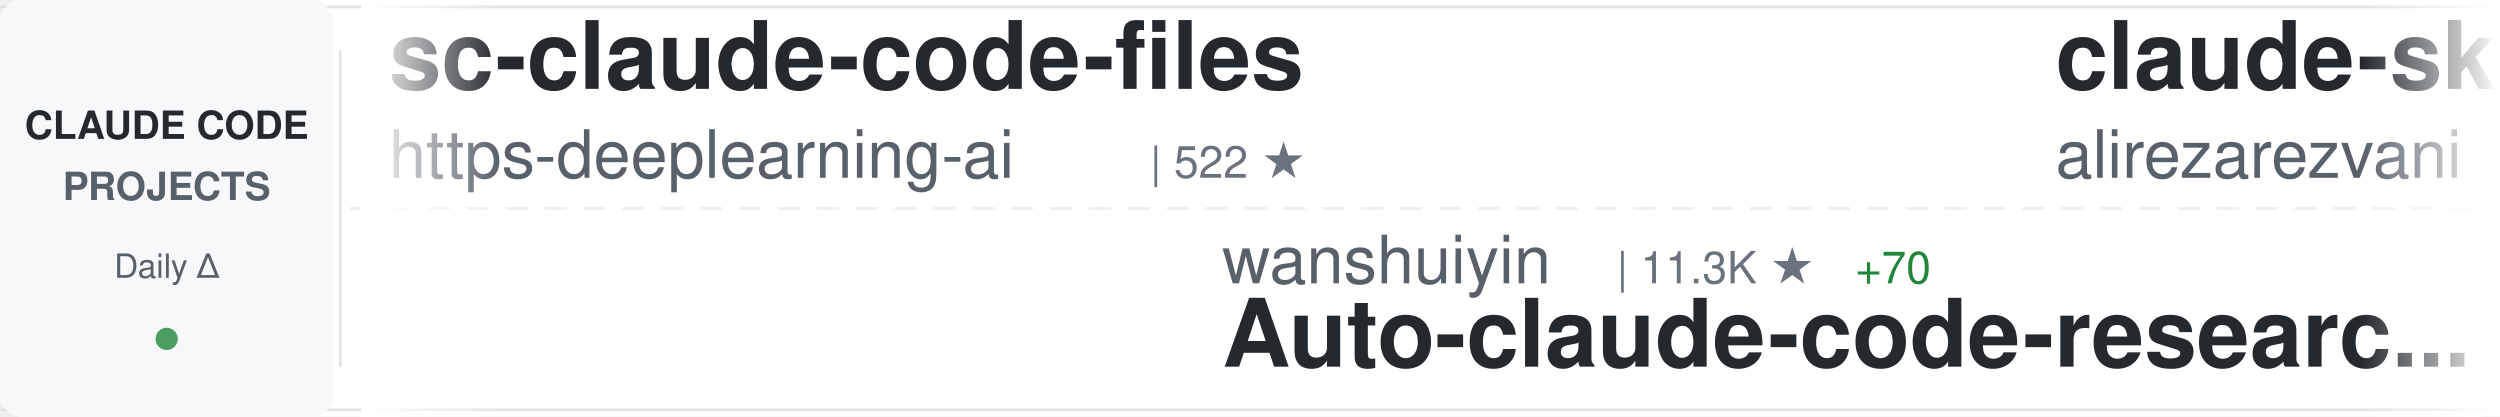
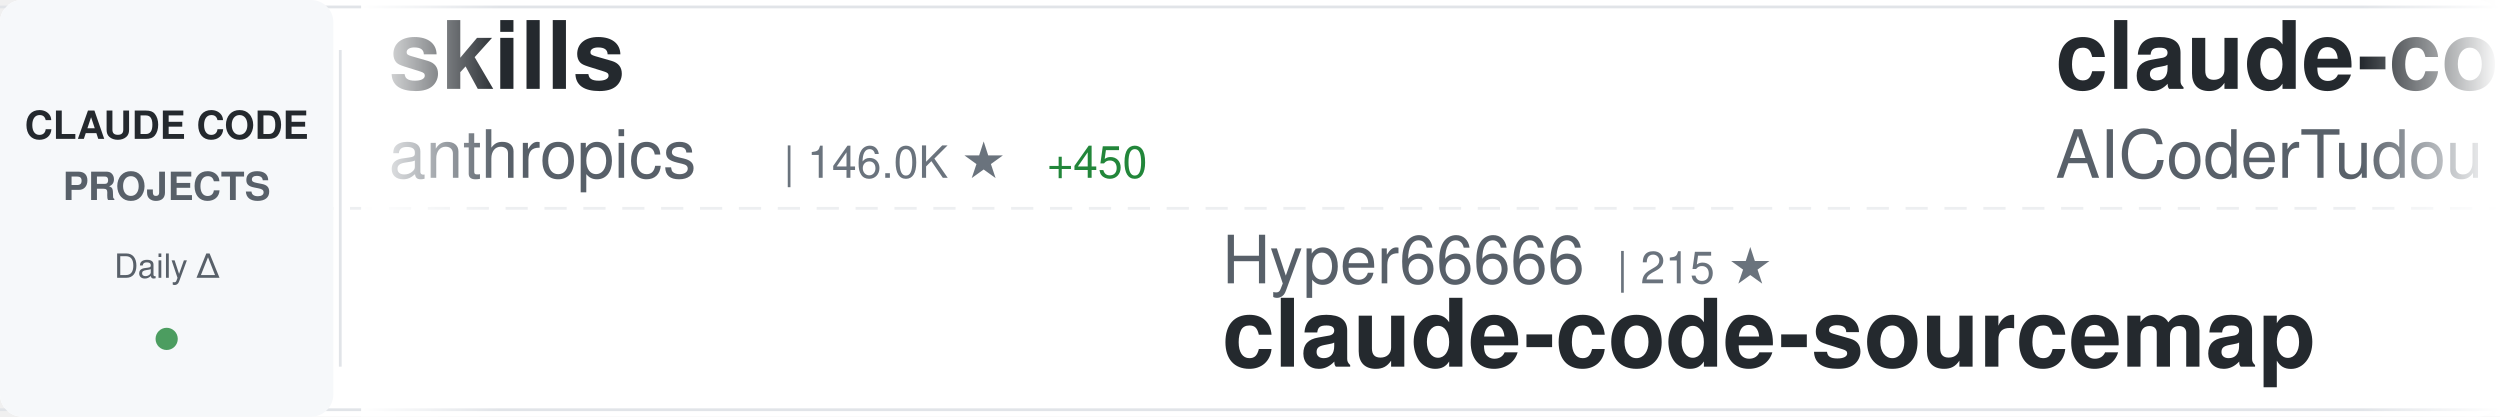
<svg xmlns="http://www.w3.org/2000/svg" width="900" height="150">
  <defs>
    <linearGradient id="awesomeLeftFade" x1="0%" y1="0%" x2="100%" y2="0%">
      <stop offset="0%" style="stop-color:#ffffff;stop-opacity:1" />
      <stop offset="100%" style="stop-color:#ffffff;stop-opacity:0" />
    </linearGradient>
    <linearGradient id="awesomeRightFade" x1="0%" y1="0%" x2="100%" y2="0%">
      <stop offset="0%" style="stop-color:#ffffff;stop-opacity:0" />
      <stop offset="100%" style="stop-color:#ffffff;stop-opacity:1" />
    </linearGradient>
  </defs>
  <rect width="900" height="150" fill="#ffffff" rx="8" />
  <rect x="0" y="2" width="900" height="1" fill="#e1e4e8" />
  <rect x="0" y="147" width="900" height="1" fill="#e1e4e8" />
  <line x1="0" y1="75" x2="900" y2="75" stroke="#e1e4e8" stroke-width="1" stroke-dasharray="8 6" opacity="0.6" />
  <rect x="0" y="0" width="120" height="150" fill="#f6f8fa" rx="8" />
  <text x="60" y="50" font-family="-apple-system, BlinkMacSystemFont, 'Segoe UI', Helvetica, Arial, sans-serif" font-size="14" font-weight="600" fill="#24292e" text-anchor="middle">CLAUDE CODE</text>
  <text x="60" y="72" font-family="-apple-system, BlinkMacSystemFont, 'Segoe UI', Helvetica, Arial, sans-serif" font-size="14" font-weight="600" fill="#586069" text-anchor="middle">PROJECTS</text>
  <text x="60" y="100" font-family="-apple-system, BlinkMacSystemFont, 'Segoe UI', Helvetica, Arial, sans-serif" font-size="12" font-weight="500" fill="#586069" text-anchor="middle">Daily Δ</text>
  <circle cx="60" cy="122" r="4" fill="#22863a" opacity="0.8" />
  <rect x="122" y="18" width="1" height="114" fill="#e1e4e8" />
  <clipPath id="awesomeTickerClip">
    <rect x="130" y="0" width="770" height="150" />
  </clipPath>
  <g clip-path="url(#awesomeTickerClip)">
    <g id="awesomeTickerItems">
      <animateTransform attributeName="transform" attributeType="XML" type="translate" from="0 0" to="-3000 0" dur="54s" repeatCount="indefinite" />
      <g transform="translate(0, 0)">
-         <text x="140" y="32" font-family="-apple-system, BlinkMacSystemFont, 'Segoe UI', Helvetica, Arial, sans-serif" font-size="34" font-weight="600" fill="#24292e">sc-claude-code-files</text>
-         <text x="140" y="64" font-family="-apple-system, BlinkMacSystemFont, 'Segoe UI', Helvetica, Arial, sans-serif" font-size="24" font-weight="400" fill="#586069">https-deeplearning-ai</text>
-         <text x="414" y="64" font-family="-apple-system, BlinkMacSystemFont, 'Segoe UI', Helvetica, Arial, sans-serif" font-size="16" font-weight="500" fill="#6a737d">| 522 ★</text>
+         <text x="140" y="32" font-family="-apple-system, BlinkMacSystemFont, 'Segoe UI', Helvetica, Arial, sans-serif" font-size="34" font-weight="600" fill="#24292e">skills</text>
+         <text x="140" y="64" font-family="-apple-system, BlinkMacSystemFont, 'Segoe UI', Helvetica, Arial, sans-serif" font-size="24" font-weight="400" fill="#586069">anthropics</text>
+         <text x="282" y="64" font-family="-apple-system, BlinkMacSystemFont, 'Segoe UI', Helvetica, Arial, sans-serif" font-size="16" font-weight="500" fill="#6a737d">| 146.0K ★</text>
+         <text x="377" y="64" font-family="-apple-system, BlinkMacSystemFont, 'Segoe UI', Helvetica, Arial, sans-serif" font-size="16" font-weight="500" fill="#22863a"> +450</text>
      </g>
      <g transform="translate(300, 0)">
-         <text x="140" y="102" font-family="-apple-system, BlinkMacSystemFont, 'Segoe UI', Helvetica, Arial, sans-serif" font-size="24" font-weight="400" fill="#586069">wanshuiyin</text>
-         <text x="282" y="102" font-family="-apple-system, BlinkMacSystemFont, 'Segoe UI', Helvetica, Arial, sans-serif" font-size="16" font-weight="500" fill="#6a737d">| 11.3K ★</text>
-         <text x="368" y="102" font-family="-apple-system, BlinkMacSystemFont, 'Segoe UI', Helvetica, Arial, sans-serif" font-size="16" font-weight="500" fill="#22863a"> +70</text>
-         <text x="140" y="132" font-family="-apple-system, BlinkMacSystemFont, 'Segoe UI', Helvetica, Arial, sans-serif" font-size="34" font-weight="600" fill="#24292e">Auto-claude-code-researc...</text>
+         <text x="140" y="102" font-family="-apple-system, BlinkMacSystemFont, 'Segoe UI', Helvetica, Arial, sans-serif" font-size="24" font-weight="400" fill="#586069">Hyper66666</text>
+         <text x="282" y="102" font-family="-apple-system, BlinkMacSystemFont, 'Segoe UI', Helvetica, Arial, sans-serif" font-size="16" font-weight="500" fill="#6a737d">| 215 ★</text>
+         <text x="140" y="132" font-family="-apple-system, BlinkMacSystemFont, 'Segoe UI', Helvetica, Arial, sans-serif" font-size="34" font-weight="600" fill="#24292e">claude-code-sourcemap</text>
      </g>
      <g transform="translate(600, 0)">
-         <text x="140" y="32" font-family="-apple-system, BlinkMacSystemFont, 'Segoe UI', Helvetica, Arial, sans-serif" font-size="34" font-weight="600" fill="#24292e">claude-skills</text>
-         <text x="140" y="64" font-family="-apple-system, BlinkMacSystemFont, 'Segoe UI', Helvetica, Arial, sans-serif" font-size="24" font-weight="400" fill="#586069">alirezarezvani</text>
-         <text x="330" y="64" font-family="-apple-system, BlinkMacSystemFont, 'Segoe UI', Helvetica, Arial, sans-serif" font-size="16" font-weight="500" fill="#6a737d">| 17.0K ★</text>
-         <text x="416" y="64" font-family="-apple-system, BlinkMacSystemFont, 'Segoe UI', Helvetica, Arial, sans-serif" font-size="16" font-weight="500" fill="#22863a"> +124</text>
+         <text x="140" y="32" font-family="-apple-system, BlinkMacSystemFont, 'Segoe UI', Helvetica, Arial, sans-serif" font-size="34" font-weight="600" fill="#24292e">claude-code-tudou</text>
+         <text x="140" y="64" font-family="-apple-system, BlinkMacSystemFont, 'Segoe UI', Helvetica, Arial, sans-serif" font-size="24" font-weight="400" fill="#586069">AICoderTudou</text>
+         <text x="306" y="64" font-family="-apple-system, BlinkMacSystemFont, 'Segoe UI', Helvetica, Arial, sans-serif" font-size="16" font-weight="500" fill="#6a737d">| 500 ★</text>
      </g>
      <g transform="translate(900, 0)">
-         <text x="140" y="102" font-family="-apple-system, BlinkMacSystemFont, 'Segoe UI', Helvetica, Arial, sans-serif" font-size="24" font-weight="400" fill="#586069">shanraisshan</text>
-         <text x="306" y="102" font-family="-apple-system, BlinkMacSystemFont, 'Segoe UI', Helvetica, Arial, sans-serif" font-size="16" font-weight="500" fill="#6a737d">| 56.2K ★</text>
-         <text x="392" y="102" font-family="-apple-system, BlinkMacSystemFont, 'Segoe UI', Helvetica, Arial, sans-serif" font-size="16" font-weight="500" fill="#22863a"> +163</text>
-         <text x="140" y="132" font-family="-apple-system, BlinkMacSystemFont, 'Segoe UI', Helvetica, Arial, sans-serif" font-size="34" font-weight="600" fill="#24292e">claude-code-best-practic...</text>
-       </g>
-       <g transform="translate(1200, 0)">
-         <text x="140" y="32" font-family="-apple-system, BlinkMacSystemFont, 'Segoe UI', Helvetica, Arial, sans-serif" font-size="34" font-weight="600" fill="#24292e">claude-code-plugins-plus...</text>
-         <text x="140" y="64" font-family="-apple-system, BlinkMacSystemFont, 'Segoe UI', Helvetica, Arial, sans-serif" font-size="24" font-weight="400" fill="#586069">jeremylongshore</text>
-         <text x="342" y="64" font-family="-apple-system, BlinkMacSystemFont, 'Segoe UI', Helvetica, Arial, sans-serif" font-size="16" font-weight="500" fill="#6a737d">| 2.3K ★</text>
-         <text x="419" y="64" font-family="-apple-system, BlinkMacSystemFont, 'Segoe UI', Helvetica, Arial, sans-serif" font-size="16" font-weight="500" fill="#22863a"> +1</text>
-       </g>
-       <g transform="translate(1500, 0)">
-         <text x="140" y="102" font-family="-apple-system, BlinkMacSystemFont, 'Segoe UI', Helvetica, Arial, sans-serif" font-size="24" font-weight="400" fill="#586069">Maciek-roboblog</text>
-         <text x="342" y="102" font-family="-apple-system, BlinkMacSystemFont, 'Segoe UI', Helvetica, Arial, sans-serif" font-size="16" font-weight="500" fill="#6a737d">| 8.1K ★</text>
-         <text x="419" y="102" font-family="-apple-system, BlinkMacSystemFont, 'Segoe UI', Helvetica, Arial, sans-serif" font-size="16" font-weight="500" fill="#22863a"> +6</text>
-         <text x="140" y="132" font-family="-apple-system, BlinkMacSystemFont, 'Segoe UI', Helvetica, Arial, sans-serif" font-size="34" font-weight="600" fill="#24292e">Claude-Code-Usage-Monito...</text>
-       </g>
-       <g transform="translate(1800, 0)">
-         <text x="140" y="32" font-family="-apple-system, BlinkMacSystemFont, 'Segoe UI', Helvetica, Arial, sans-serif" font-size="34" font-weight="600" fill="#24292e">claude-code-infrastructu...</text>
-         <text x="140" y="64" font-family="-apple-system, BlinkMacSystemFont, 'Segoe UI', Helvetica, Arial, sans-serif" font-size="24" font-weight="400" fill="#586069">diet103</text>
-         <text x="246" y="64" font-family="-apple-system, BlinkMacSystemFont, 'Segoe UI', Helvetica, Arial, sans-serif" font-size="16" font-weight="500" fill="#6a737d">| 9.7K ★</text>
-         <text x="323" y="64" font-family="-apple-system, BlinkMacSystemFont, 'Segoe UI', Helvetica, Arial, sans-serif" font-size="16" font-weight="500" fill="#22863a"> +2</text>
-       </g>
-       <g transform="translate(2100, 0)">
-         <text x="140" y="102" font-family="-apple-system, BlinkMacSystemFont, 'Segoe UI', Helvetica, Arial, sans-serif" font-size="24" font-weight="400" fill="#586069">fazxes</text>
-         <text x="234" y="102" font-family="-apple-system, BlinkMacSystemFont, 'Segoe UI', Helvetica, Arial, sans-serif" font-size="16" font-weight="500" fill="#6a737d">| 219 ★</text>
-         <text x="302" y="102" font-family="-apple-system, BlinkMacSystemFont, 'Segoe UI', Helvetica, Arial, sans-serif" font-size="16" font-weight="500" fill="#22863a"> +1</text>
-         <text x="140" y="132" font-family="-apple-system, BlinkMacSystemFont, 'Segoe UI', Helvetica, Arial, sans-serif" font-size="34" font-weight="600" fill="#24292e">Claude-code</text>
-       </g>
-       <g transform="translate(2400, 0)">
-         <text x="140" y="32" font-family="-apple-system, BlinkMacSystemFont, 'Segoe UI', Helvetica, Arial, sans-serif" font-size="34" font-weight="600" fill="#24292e">Claude-Code-Source-Study</text>
-         <text x="140" y="64" font-family="-apple-system, BlinkMacSystemFont, 'Segoe UI', Helvetica, Arial, sans-serif" font-size="24" font-weight="400" fill="#586069">luyao618</text>
-         <text x="258" y="64" font-family="-apple-system, BlinkMacSystemFont, 'Segoe UI', Helvetica, Arial, sans-serif" font-size="16" font-weight="500" fill="#6a737d">| 1.5K ★</text>
-         <text x="335" y="64" font-family="-apple-system, BlinkMacSystemFont, 'Segoe UI', Helvetica, Arial, sans-serif" font-size="16" font-weight="500" fill="#22863a"> +15</text>
-       </g>
-       <g transform="translate(2700, 0)">
        <text x="140" y="102" font-family="-apple-system, BlinkMacSystemFont, 'Segoe UI', Helvetica, Arial, sans-serif" font-size="24" font-weight="400" fill="#586069">disler</text>
        <text x="234" y="102" font-family="-apple-system, BlinkMacSystemFont, 'Segoe UI', Helvetica, Arial, sans-serif" font-size="16" font-weight="500" fill="#6a737d">| 1.3K ★</text>
        <text x="311" y="102" font-family="-apple-system, BlinkMacSystemFont, 'Segoe UI', Helvetica, Arial, sans-serif" font-size="16" font-weight="500" fill="#22863a"> +7</text>
        <text x="140" y="132" font-family="-apple-system, BlinkMacSystemFont, 'Segoe UI', Helvetica, Arial, sans-serif" font-size="34" font-weight="600" fill="#24292e">pi-vs-claude-code</text>
      </g>
+       <g transform="translate(1200, 0)">
+         <text x="140" y="32" font-family="-apple-system, BlinkMacSystemFont, 'Segoe UI', Helvetica, Arial, sans-serif" font-size="34" font-weight="600" fill="#24292e">claude-code-pm-course</text>
+         <text x="140" y="64" font-family="-apple-system, BlinkMacSystemFont, 'Segoe UI', Helvetica, Arial, sans-serif" font-size="24" font-weight="400" fill="#586069">carlvellotti</text>
+         <text x="306" y="64" font-family="-apple-system, BlinkMacSystemFont, 'Segoe UI', Helvetica, Arial, sans-serif" font-size="16" font-weight="500" fill="#6a737d">| 2.1K ★</text>
+         <text x="383" y="64" font-family="-apple-system, BlinkMacSystemFont, 'Segoe UI', Helvetica, Arial, sans-serif" font-size="16" font-weight="500" fill="#22863a"> +3</text>
+       </g>
+       <g transform="translate(1500, 0)">
+         <text x="140" y="102" font-family="-apple-system, BlinkMacSystemFont, 'Segoe UI', Helvetica, Arial, sans-serif" font-size="24" font-weight="400" fill="#586069">sickn33</text>
+         <text x="246" y="102" font-family="-apple-system, BlinkMacSystemFont, 'Segoe UI', Helvetica, Arial, sans-serif" font-size="16" font-weight="500" fill="#6a737d">| 39.6K ★</text>
+         <text x="332" y="102" font-family="-apple-system, BlinkMacSystemFont, 'Segoe UI', Helvetica, Arial, sans-serif" font-size="16" font-weight="500" fill="#22863a"> +126</text>
+         <text x="140" y="132" font-family="-apple-system, BlinkMacSystemFont, 'Segoe UI', Helvetica, Arial, sans-serif" font-size="34" font-weight="600" fill="#24292e">antigravity-awesome-skil...</text>
+       </g>
+       <g transform="translate(1800, 0)">
+         <text x="140" y="32" font-family="-apple-system, BlinkMacSystemFont, 'Segoe UI', Helvetica, Arial, sans-serif" font-size="34" font-weight="600" fill="#24292e">awesome-claude-code-tool...</text>
+         <text x="140" y="64" font-family="-apple-system, BlinkMacSystemFont, 'Segoe UI', Helvetica, Arial, sans-serif" font-size="24" font-weight="400" fill="#586069">rohitg00</text>
+         <text x="258" y="64" font-family="-apple-system, BlinkMacSystemFont, 'Segoe UI', Helvetica, Arial, sans-serif" font-size="16" font-weight="500" fill="#6a737d">| 1.9K ★</text>
+         <text x="335" y="64" font-family="-apple-system, BlinkMacSystemFont, 'Segoe UI', Helvetica, Arial, sans-serif" font-size="16" font-weight="500" fill="#22863a"> +8</text>
+       </g>
+       <g transform="translate(2100, 0)">
+         <text x="140" y="102" font-family="-apple-system, BlinkMacSystemFont, 'Segoe UI', Helvetica, Arial, sans-serif" font-size="24" font-weight="400" fill="#586069">edmund-io</text>
+         <text x="270" y="102" font-family="-apple-system, BlinkMacSystemFont, 'Segoe UI', Helvetica, Arial, sans-serif" font-size="16" font-weight="500" fill="#6a737d">| 1.4K ★</text>
+         <text x="347" y="102" font-family="-apple-system, BlinkMacSystemFont, 'Segoe UI', Helvetica, Arial, sans-serif" font-size="16" font-weight="500" fill="#22863a"> +1</text>
+         <text x="140" y="132" font-family="-apple-system, BlinkMacSystemFont, 'Segoe UI', Helvetica, Arial, sans-serif" font-size="34" font-weight="600" fill="#24292e">edmunds-claude-code</text>
+       </g>
+       <g transform="translate(2400, 0)">
+         <text x="140" y="32" font-family="-apple-system, BlinkMacSystemFont, 'Segoe UI', Helvetica, Arial, sans-serif" font-size="34" font-weight="600" fill="#24292e">claude-code-proxy</text>
+         <text x="140" y="64" font-family="-apple-system, BlinkMacSystemFont, 'Segoe UI', Helvetica, Arial, sans-serif" font-size="24" font-weight="400" fill="#586069">1rgs</text>
+         <text x="210" y="64" font-family="-apple-system, BlinkMacSystemFont, 'Segoe UI', Helvetica, Arial, sans-serif" font-size="16" font-weight="500" fill="#6a737d">| 3.6K ★</text>
+       </g>
+       <g transform="translate(2700, 0)">
+         <text x="140" y="102" font-family="-apple-system, BlinkMacSystemFont, 'Segoe UI', Helvetica, Arial, sans-serif" font-size="24" font-weight="400" fill="#586069">multica-ai</text>
+         <text x="282" y="102" font-family="-apple-system, BlinkMacSystemFont, 'Segoe UI', Helvetica, Arial, sans-serif" font-size="16" font-weight="500" fill="#6a737d">| 166.7K ★</text>
+         <text x="377" y="102" font-family="-apple-system, BlinkMacSystemFont, 'Segoe UI', Helvetica, Arial, sans-serif" font-size="16" font-weight="500" fill="#22863a"> +1.1K</text>
+         <text x="140" y="132" font-family="-apple-system, BlinkMacSystemFont, 'Segoe UI', Helvetica, Arial, sans-serif" font-size="34" font-weight="600" fill="#24292e">andrej-karpathy-skills</text>
+       </g>
      <g transform="translate(3000, 0)">
-         <text x="140" y="32" font-family="-apple-system, BlinkMacSystemFont, 'Segoe UI', Helvetica, Arial, sans-serif" font-size="34" font-weight="600" fill="#24292e">sc-claude-code-files</text>
-         <text x="140" y="64" font-family="-apple-system, BlinkMacSystemFont, 'Segoe UI', Helvetica, Arial, sans-serif" font-size="24" font-weight="400" fill="#586069">https-deeplearning-ai</text>
-         <text x="414" y="64" font-family="-apple-system, BlinkMacSystemFont, 'Segoe UI', Helvetica, Arial, sans-serif" font-size="16" font-weight="500" fill="#6a737d">| 522 ★</text>
+         <text x="140" y="32" font-family="-apple-system, BlinkMacSystemFont, 'Segoe UI', Helvetica, Arial, sans-serif" font-size="34" font-weight="600" fill="#24292e">skills</text>
+         <text x="140" y="64" font-family="-apple-system, BlinkMacSystemFont, 'Segoe UI', Helvetica, Arial, sans-serif" font-size="24" font-weight="400" fill="#586069">anthropics</text>
+         <text x="282" y="64" font-family="-apple-system, BlinkMacSystemFont, 'Segoe UI', Helvetica, Arial, sans-serif" font-size="16" font-weight="500" fill="#6a737d">| 146.0K ★</text>
+         <text x="377" y="64" font-family="-apple-system, BlinkMacSystemFont, 'Segoe UI', Helvetica, Arial, sans-serif" font-size="16" font-weight="500" fill="#22863a"> +450</text>
      </g>
      <g transform="translate(3300, 0)">
-         <text x="140" y="102" font-family="-apple-system, BlinkMacSystemFont, 'Segoe UI', Helvetica, Arial, sans-serif" font-size="24" font-weight="400" fill="#586069">wanshuiyin</text>
-         <text x="282" y="102" font-family="-apple-system, BlinkMacSystemFont, 'Segoe UI', Helvetica, Arial, sans-serif" font-size="16" font-weight="500" fill="#6a737d">| 11.3K ★</text>
-         <text x="368" y="102" font-family="-apple-system, BlinkMacSystemFont, 'Segoe UI', Helvetica, Arial, sans-serif" font-size="16" font-weight="500" fill="#22863a"> +70</text>
-         <text x="140" y="132" font-family="-apple-system, BlinkMacSystemFont, 'Segoe UI', Helvetica, Arial, sans-serif" font-size="34" font-weight="600" fill="#24292e">Auto-claude-code-researc...</text>
+         <text x="140" y="102" font-family="-apple-system, BlinkMacSystemFont, 'Segoe UI', Helvetica, Arial, sans-serif" font-size="24" font-weight="400" fill="#586069">Hyper66666</text>
+         <text x="282" y="102" font-family="-apple-system, BlinkMacSystemFont, 'Segoe UI', Helvetica, Arial, sans-serif" font-size="16" font-weight="500" fill="#6a737d">| 215 ★</text>
+         <text x="140" y="132" font-family="-apple-system, BlinkMacSystemFont, 'Segoe UI', Helvetica, Arial, sans-serif" font-size="34" font-weight="600" fill="#24292e">claude-code-sourcemap</text>
      </g>
      <g transform="translate(3600, 0)">
-         <text x="140" y="32" font-family="-apple-system, BlinkMacSystemFont, 'Segoe UI', Helvetica, Arial, sans-serif" font-size="34" font-weight="600" fill="#24292e">claude-skills</text>
-         <text x="140" y="64" font-family="-apple-system, BlinkMacSystemFont, 'Segoe UI', Helvetica, Arial, sans-serif" font-size="24" font-weight="400" fill="#586069">alirezarezvani</text>
-         <text x="330" y="64" font-family="-apple-system, BlinkMacSystemFont, 'Segoe UI', Helvetica, Arial, sans-serif" font-size="16" font-weight="500" fill="#6a737d">| 17.0K ★</text>
-         <text x="416" y="64" font-family="-apple-system, BlinkMacSystemFont, 'Segoe UI', Helvetica, Arial, sans-serif" font-size="16" font-weight="500" fill="#22863a"> +124</text>
+         <text x="140" y="32" font-family="-apple-system, BlinkMacSystemFont, 'Segoe UI', Helvetica, Arial, sans-serif" font-size="34" font-weight="600" fill="#24292e">claude-code-tudou</text>
+         <text x="140" y="64" font-family="-apple-system, BlinkMacSystemFont, 'Segoe UI', Helvetica, Arial, sans-serif" font-size="24" font-weight="400" fill="#586069">AICoderTudou</text>
+         <text x="306" y="64" font-family="-apple-system, BlinkMacSystemFont, 'Segoe UI', Helvetica, Arial, sans-serif" font-size="16" font-weight="500" fill="#6a737d">| 500 ★</text>
      </g>
      <g transform="translate(3900, 0)">
-         <text x="140" y="102" font-family="-apple-system, BlinkMacSystemFont, 'Segoe UI', Helvetica, Arial, sans-serif" font-size="24" font-weight="400" fill="#586069">shanraisshan</text>
-         <text x="306" y="102" font-family="-apple-system, BlinkMacSystemFont, 'Segoe UI', Helvetica, Arial, sans-serif" font-size="16" font-weight="500" fill="#6a737d">| 56.2K ★</text>
-         <text x="392" y="102" font-family="-apple-system, BlinkMacSystemFont, 'Segoe UI', Helvetica, Arial, sans-serif" font-size="16" font-weight="500" fill="#22863a"> +163</text>
-         <text x="140" y="132" font-family="-apple-system, BlinkMacSystemFont, 'Segoe UI', Helvetica, Arial, sans-serif" font-size="34" font-weight="600" fill="#24292e">claude-code-best-practic...</text>
+         <text x="140" y="102" font-family="-apple-system, BlinkMacSystemFont, 'Segoe UI', Helvetica, Arial, sans-serif" font-size="24" font-weight="400" fill="#586069">disler</text>
+         <text x="234" y="102" font-family="-apple-system, BlinkMacSystemFont, 'Segoe UI', Helvetica, Arial, sans-serif" font-size="16" font-weight="500" fill="#6a737d">| 1.3K ★</text>
+         <text x="311" y="102" font-family="-apple-system, BlinkMacSystemFont, 'Segoe UI', Helvetica, Arial, sans-serif" font-size="16" font-weight="500" fill="#22863a"> +7</text>
+         <text x="140" y="132" font-family="-apple-system, BlinkMacSystemFont, 'Segoe UI', Helvetica, Arial, sans-serif" font-size="34" font-weight="600" fill="#24292e">pi-vs-claude-code</text>
      </g>
    </g>
  </g>
  <rect x="130" y="0" width="50" height="150" fill="url(#awesomeLeftFade)" />
  <rect x="850" y="0" width="50" height="150" fill="url(#awesomeRightFade)" />
</svg>
